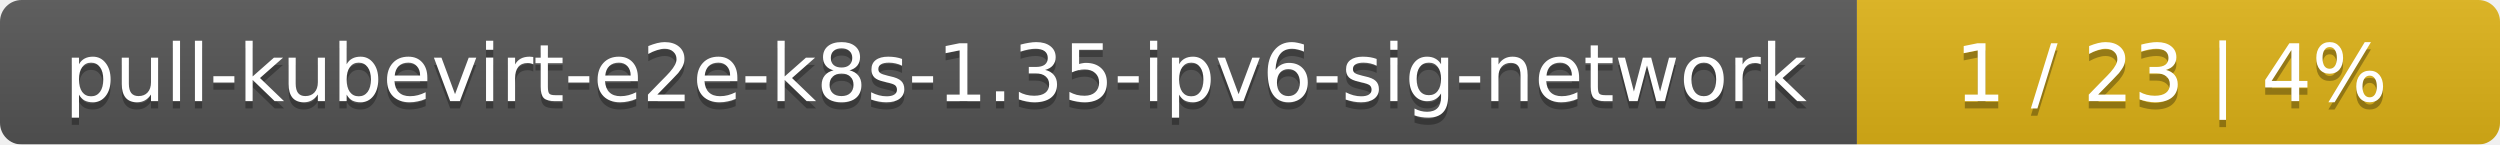
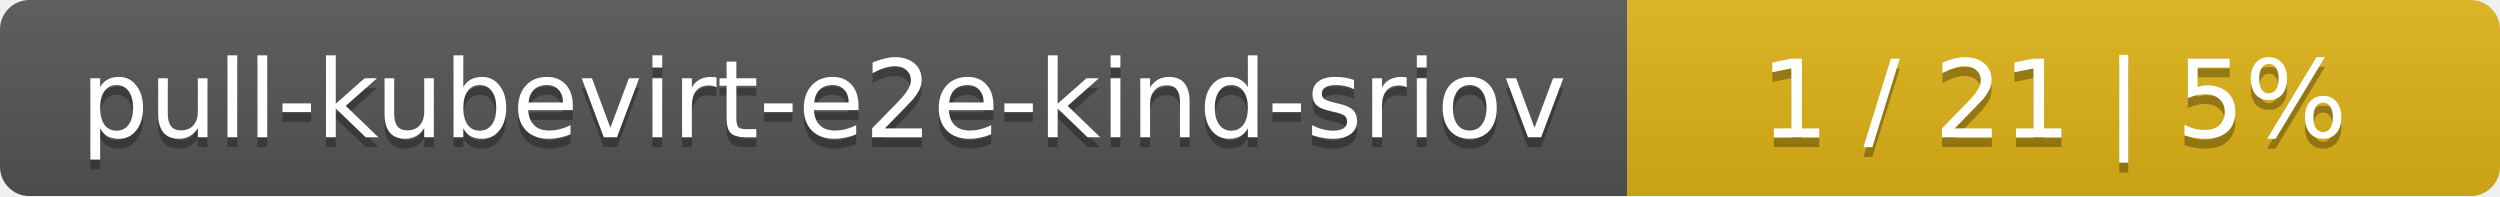
- <svg xmlns="http://www.w3.org/2000/svg" width="346" height="20">
+ <svg xmlns="http://www.w3.org/2000/svg" width="255" height="20">
  <linearGradient id="smooth" x2="0" y2="100%">
    <stop offset="0" stop-color="#bbb" stop-opacity=".1" />
    <stop offset="1" stop-opacity=".1" />
  </linearGradient>
  <mask id="round">
-     <rect width="346" height="20" rx="3" fill="#fff" />
+     <rect width="255" height="20" rx="3" fill="#fff" />
  </mask>
  <g mask="url(#round)">
-     <rect width="257" height="20" fill="#555" />
-     <rect x="257" width="89" height="20" fill="#dfb317" />
-     <rect width="346" height="20" fill="url(#smooth)" />
+     <rect width="166" height="20" fill="#555" />
+     <rect x="166" width="89" height="20" fill="#dfb317" />
+     <rect width="255" height="20" fill="url(#smooth)" />
  </g>
  <g fill="#fff" text-anchor="middle" font-family="DejaVu Sans,Verdana,Geneva,sans-serif" font-size="11">
-     <text x="129.5" y="15" fill="#010101" fill-opacity=".3">pull-kubevirt-e2e-k8s-1.35-ipv6-sig-network</text>
-     <text x="129.5" y="14">pull-kubevirt-e2e-k8s-1.35-ipv6-sig-network</text>
-     <text x="300.5" y="15" fill="#010101" fill-opacity=".3">1 / 23    |    4%</text>
-     <text x="300.5" y="14">1 / 23    |    4%</text>
+     <text x="84" y="15" fill="#010101" fill-opacity=".3">pull-kubevirt-e2e-kind-sriov</text>
+     <text x="84" y="14">pull-kubevirt-e2e-kind-sriov</text>
+     <text x="209.5" y="15" fill="#010101" fill-opacity=".3">1 / 21    |    5%</text>
+     <text x="209.5" y="14">1 / 21    |    5%</text>
  </g>
</svg>
